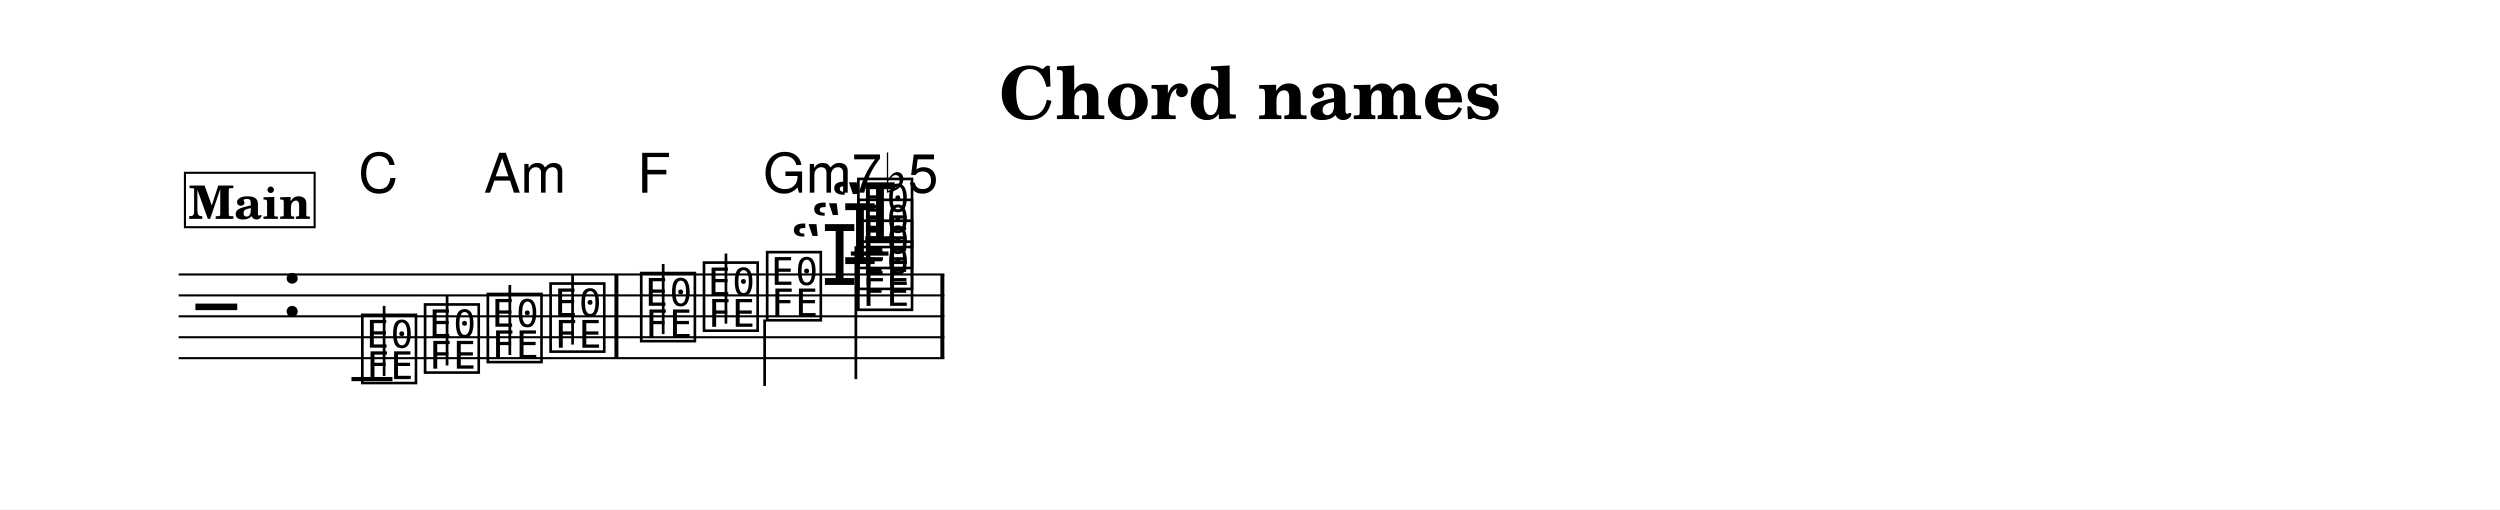
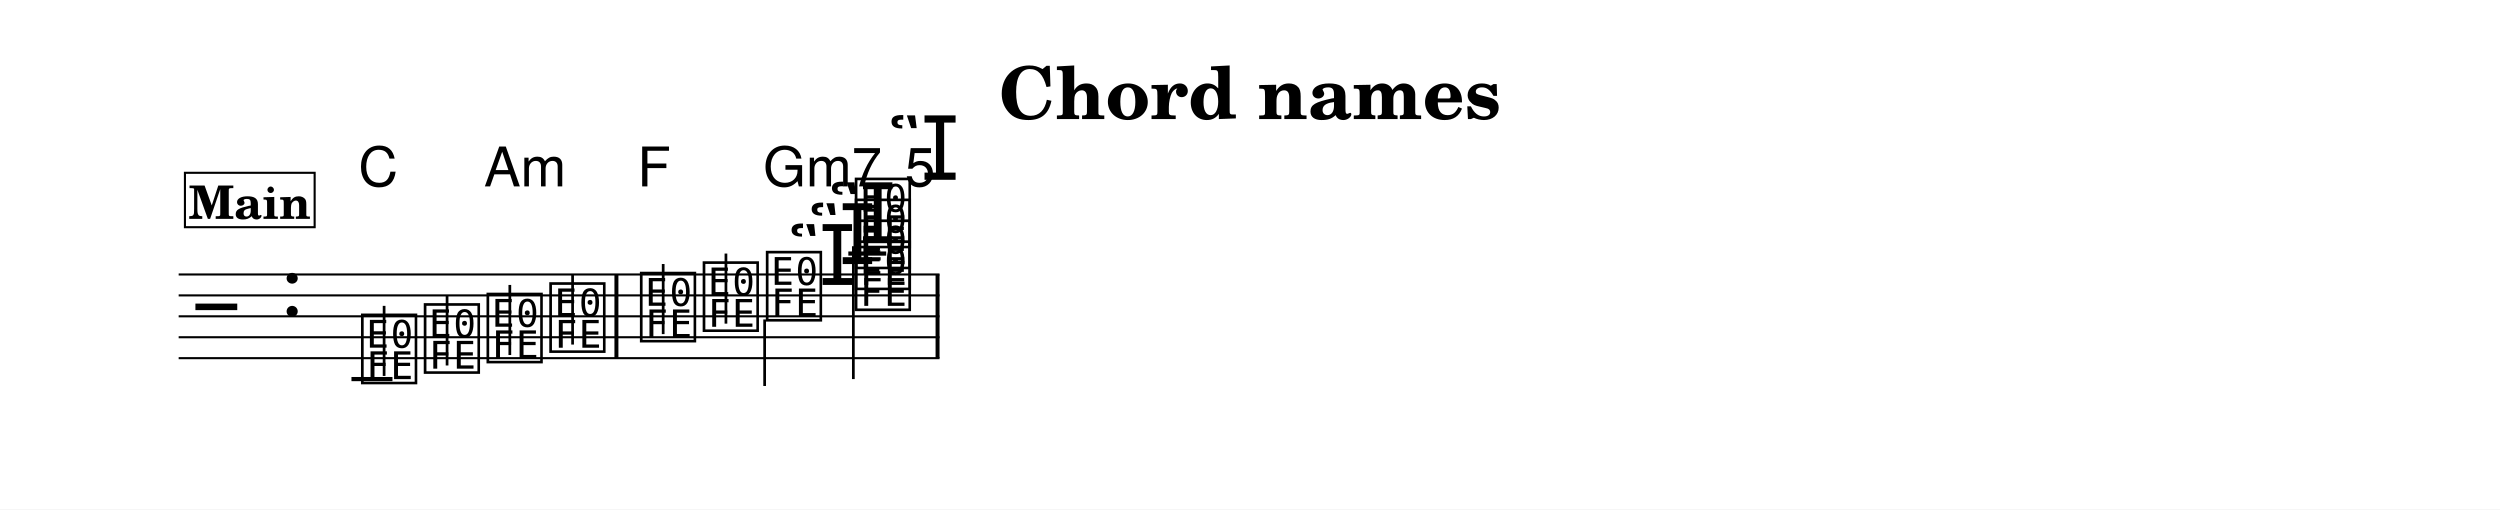
<svg xmlns="http://www.w3.org/2000/svg" width="1195.0" height="243.5" viewBox="0 0 119.50 24.35" font-family="TeX Gyre Schola, serif">
  <style>
  @font-face { font-family: 'Emmentaler'; src: local('Emmentaler'); }
  .music { font-family: 'Emmentaler', serif; }
</style>
  <rect x="0" y="0" width="119.50" height="24.35" fill="#FFFFFF" />
  <text x="59.75" y="5.69" font-size="3.49" font-weight="bold" text-anchor="middle" data-pos="791">Chord names</text>
  <g transform="translate(8.54,0.00) scale(1,1)">
-     <line x1="0.00" y1="13.12" x2="36.60" y2="13.12" stroke="#000000" stroke-width="0.100" />
-     <line x1="0.00" y1="14.12" x2="36.60" y2="14.12" stroke="#000000" stroke-width="0.100" />
-     <line x1="0.00" y1="15.12" x2="36.60" y2="15.12" stroke="#000000" stroke-width="0.100" />
-     <line x1="0.00" y1="16.12" x2="36.60" y2="16.12" stroke="#000000" stroke-width="0.100" />
-     <line x1="0.00" y1="17.12" x2="36.60" y2="17.12" stroke="#000000" stroke-width="0.100" />
+     <line x1="0.00" y1="13.12" x2="36.37" y2="13.12" stroke="#000000" stroke-width="0.100" />
+     <line x1="0.00" y1="14.12" x2="36.37" y2="14.12" stroke="#000000" stroke-width="0.100" />
+     <line x1="0.00" y1="15.12" x2="36.37" y2="15.12" stroke="#000000" stroke-width="0.100" />
+     <line x1="0.00" y1="16.12" x2="36.37" y2="16.12" stroke="#000000" stroke-width="0.100" />
+     <line x1="0.00" y1="17.12" x2="36.37" y2="17.12" stroke="#000000" stroke-width="0.100" />
    <text class="music" x="0.80" y="16.12" font-size="4.00" data-pos="831"></text>
    <text class="music" x="4.88" y="15.12" font-size="4.00"></text>
    <line x1="8.26" y1="18.12" x2="10.22" y2="18.12" stroke="#000000" stroke-width="0.200" />
-     <line x1="32.13" y1="12.12" x2="33.93" y2="12.12" stroke="#000000" stroke-width="0.200" />
+     <line x1="32.01" y1="12.12" x2="33.82" y2="12.12" stroke="#000000" stroke-width="0.200" />
    <text class="music" x="8.59" y="18.12" font-size="4.00" data-pos="874"></text>
    <line x1="9.82" y1="17.97" x2="9.82" y2="14.62" stroke="#000000" stroke-width="0.130" />
    <text class="music" x="11.59" y="17.62" font-size="4.00" data-pos="881"></text>
    <line x1="12.83" y1="17.47" x2="12.83" y2="14.12" stroke="#000000" stroke-width="0.130" />
    <text class="music" x="14.59" y="17.12" font-size="4.00" data-pos="883"></text>
    <line x1="15.83" y1="16.97" x2="15.83" y2="13.62" stroke="#000000" stroke-width="0.130" />
    <text class="music" x="17.59" y="16.62" font-size="4.00" data-pos="885"></text>
    <line x1="18.83" y1="16.47" x2="18.83" y2="13.12" stroke="#000000" stroke-width="0.130" />
    <text class="music" x="21.92" y="16.12" font-size="4.00" data-pos="889"></text>
    <line x1="23.16" y1="15.97" x2="23.16" y2="12.62" stroke="#000000" stroke-width="0.130" />
    <text class="music" x="24.92" y="15.62" font-size="4.00" data-pos="891"></text>
    <line x1="26.16" y1="15.47" x2="26.16" y2="12.12" stroke="#000000" stroke-width="0.130" />
    <text class="music" x="27.94" y="15.12" font-size="4.00" data-pos="893"></text>
    <line x1="28.01" y1="15.27" x2="28.01" y2="18.45" stroke="#000000" stroke-width="0.130" />
-     <text class="music" x="31.15" y="11.62" font-size="4.00" data-pos="906"></text>
-     <text class="music" x="30.19" y="12.62" font-size="4.00" data-pos="902"></text>
-     <text class="music" x="29.22" y="13.62" font-size="4.00" data-pos="898"></text>
-     <text class="music" x="32.30" y="14.62" font-size="4.00" data-pos="896"></text>
-     <text class="music" x="32.30" y="13.62" font-size="4.00" data-pos="898"></text>
-     <text class="music" x="32.30" y="12.62" font-size="4.00" data-pos="902"></text>
-     <text class="music" x="32.30" y="11.62" font-size="4.00" data-pos="906"></text>
-     <line x1="32.37" y1="11.77" x2="32.37" y2="18.12" stroke="#000000" stroke-width="0.130" />
+     <text class="music" x="31.04" y="11.62" font-size="4.00" data-pos="906"></text>
+     <text class="music" x="30.07" y="12.62" font-size="4.00" data-pos="902"></text>
+     <text class="music" x="29.11" y="13.62" font-size="4.00" data-pos="898"></text>
+     <text class="music" x="32.19" y="14.62" font-size="4.00" data-pos="896"></text>
+     <text class="music" x="32.19" y="13.62" font-size="4.00" data-pos="898"></text>
+     <text class="music" x="32.19" y="12.62" font-size="4.00" data-pos="902"></text>
+     <text class="music" x="32.19" y="11.62" font-size="4.00" data-pos="906"></text>
+     <line x1="32.25" y1="11.77" x2="32.25" y2="18.12" stroke="#000000" stroke-width="0.130" />
    <rect x="20.83" y="13.12" width="0.19" height="4.00" data-pos="887" />
-     <rect x="36.41" y="13.12" width="0.19" height="4.00" data-pos="911" />
-     <text x="8.59" y="9.21" font-size="2.62" font-family="TeX Gyre Heros, sans-serif" data-pos="933">C</text>
-     <text x="14.59" y="9.21" font-size="2.62" font-family="TeX Gyre Heros, sans-serif" data-pos="939">Am</text>
-     <text x="21.92" y="9.21" font-size="2.62" font-family="TeX Gyre Heros, sans-serif" data-pos="944">F</text>
-     <text x="27.94" y="9.21" font-size="2.62" font-family="TeX Gyre Heros, sans-serif" data-pos="946">Gm7♭5</text>
+     <rect x="36.18" y="13.12" width="0.19" height="4.00" data-pos="911" />
+     <text x="8.59" y="8.91" font-size="2.62" font-family="TeX Gyre Heros, sans-serif" data-pos="933">C</text>
+     <text x="14.59" y="8.91" font-size="2.62" font-family="TeX Gyre Heros, sans-serif" data-pos="939">Am</text>
+     <text x="21.92" y="8.91" font-size="2.62" font-family="TeX Gyre Heros, sans-serif" data-pos="944">F</text>
+     <text x="27.94" y="8.91" font-size="2.62" font-family="TeX Gyre Heros, sans-serif" data-pos="946">Gm7</text>
+     <text class="music" x="33.87" y="8.59" font-size="4.24" data-pos="946"></text>
+     <text x="34.71" y="8.91" font-size="2.62" font-family="TeX Gyre Heros, sans-serif" data-pos="946">5</text>
    <rect x="0.30" y="8.26" width="6.20" height="2.60" fill="#FFFFFF" stroke="#000000" stroke-width="0.100" data-pos="840" />
    <text x="3.40" y="10.46" font-size="2.20" font-weight="bold" text-anchor="middle" data-pos="840">Main</text>
  </g>
</svg>
